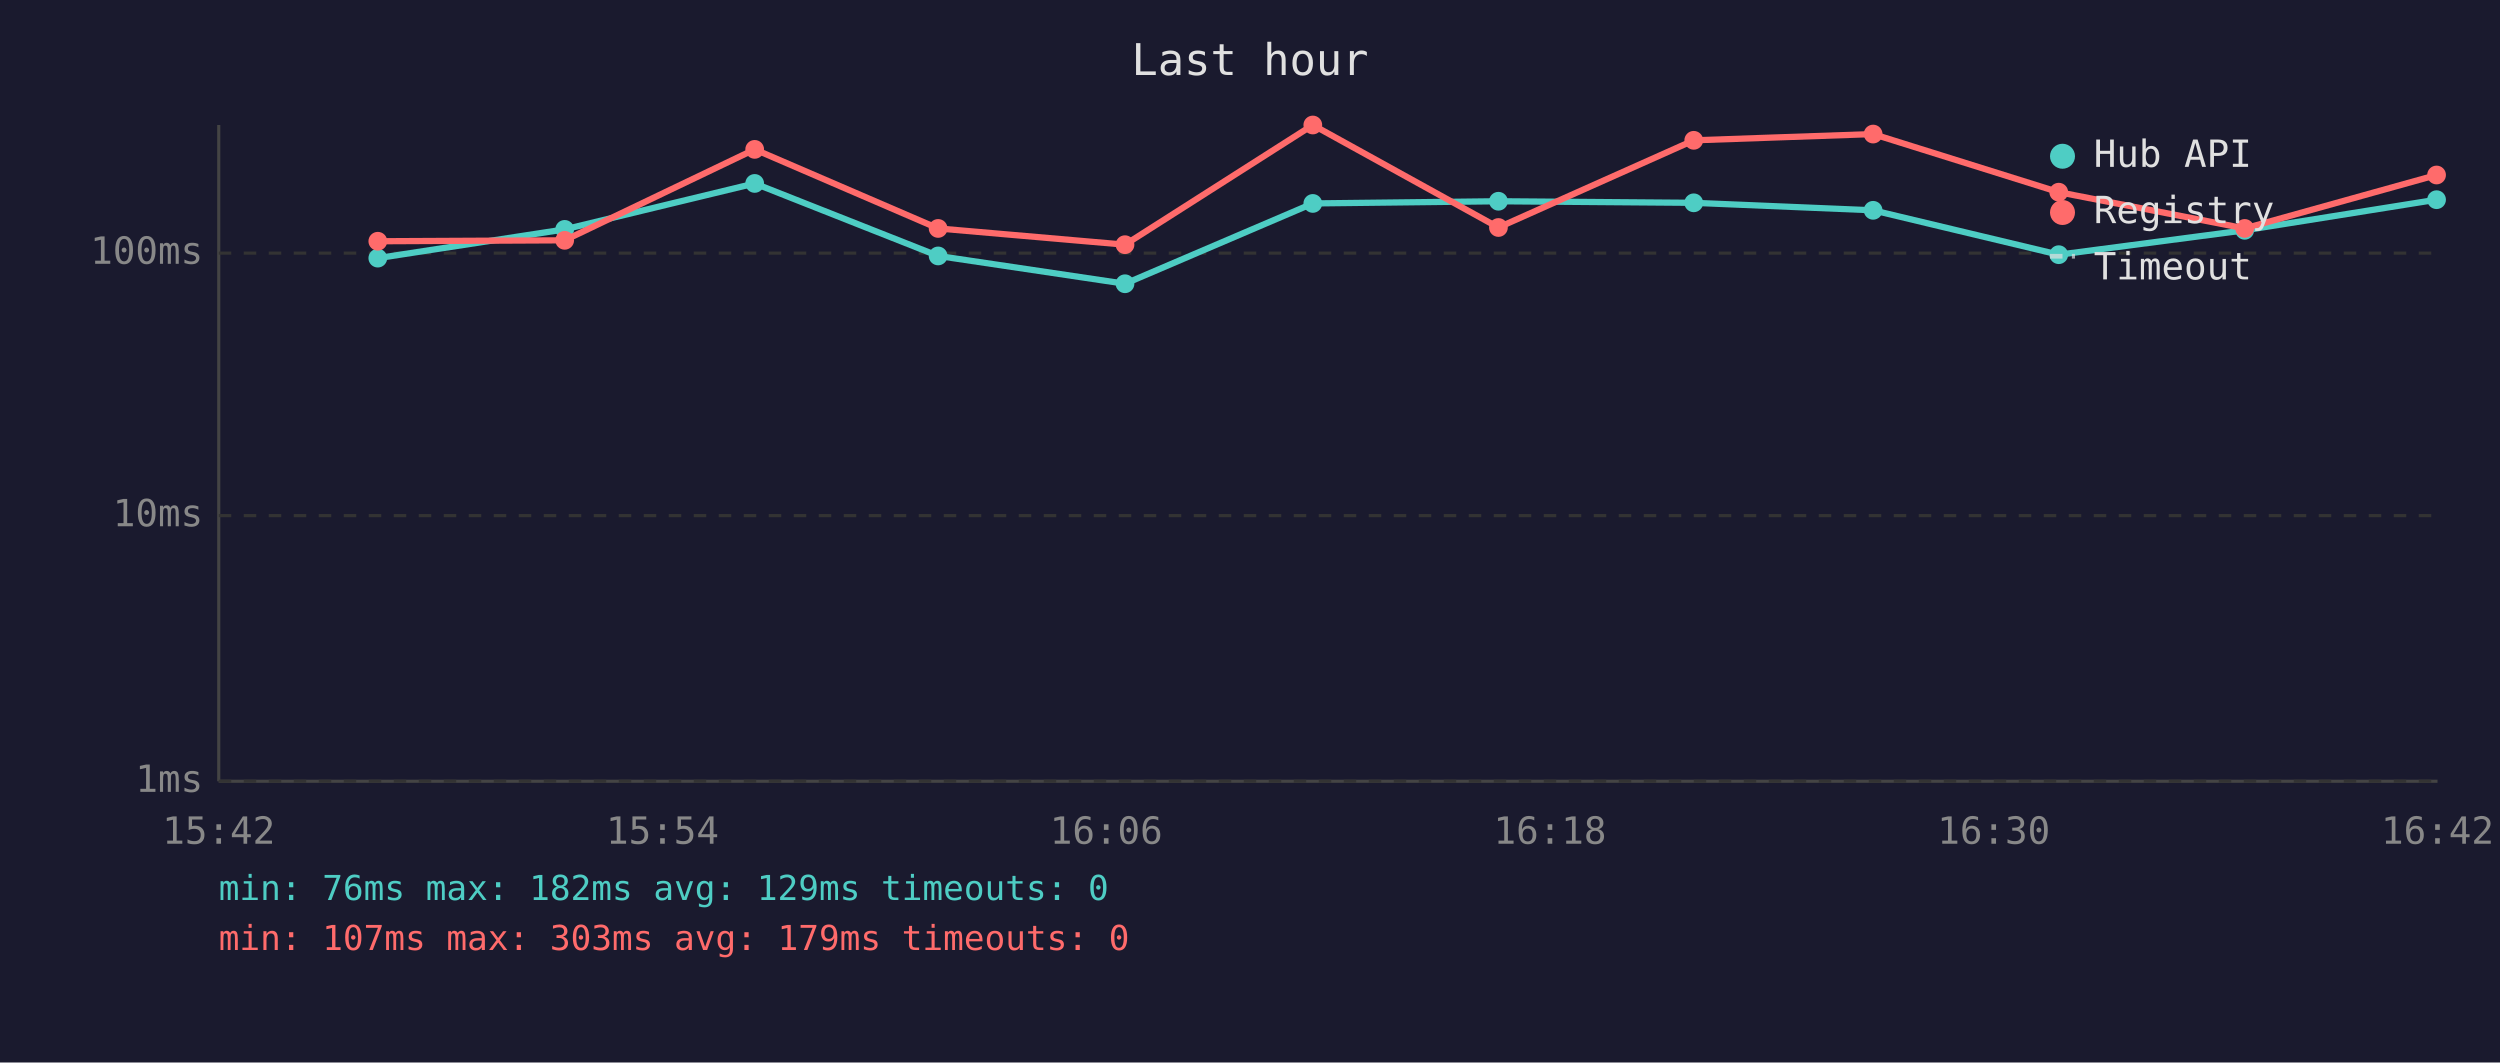
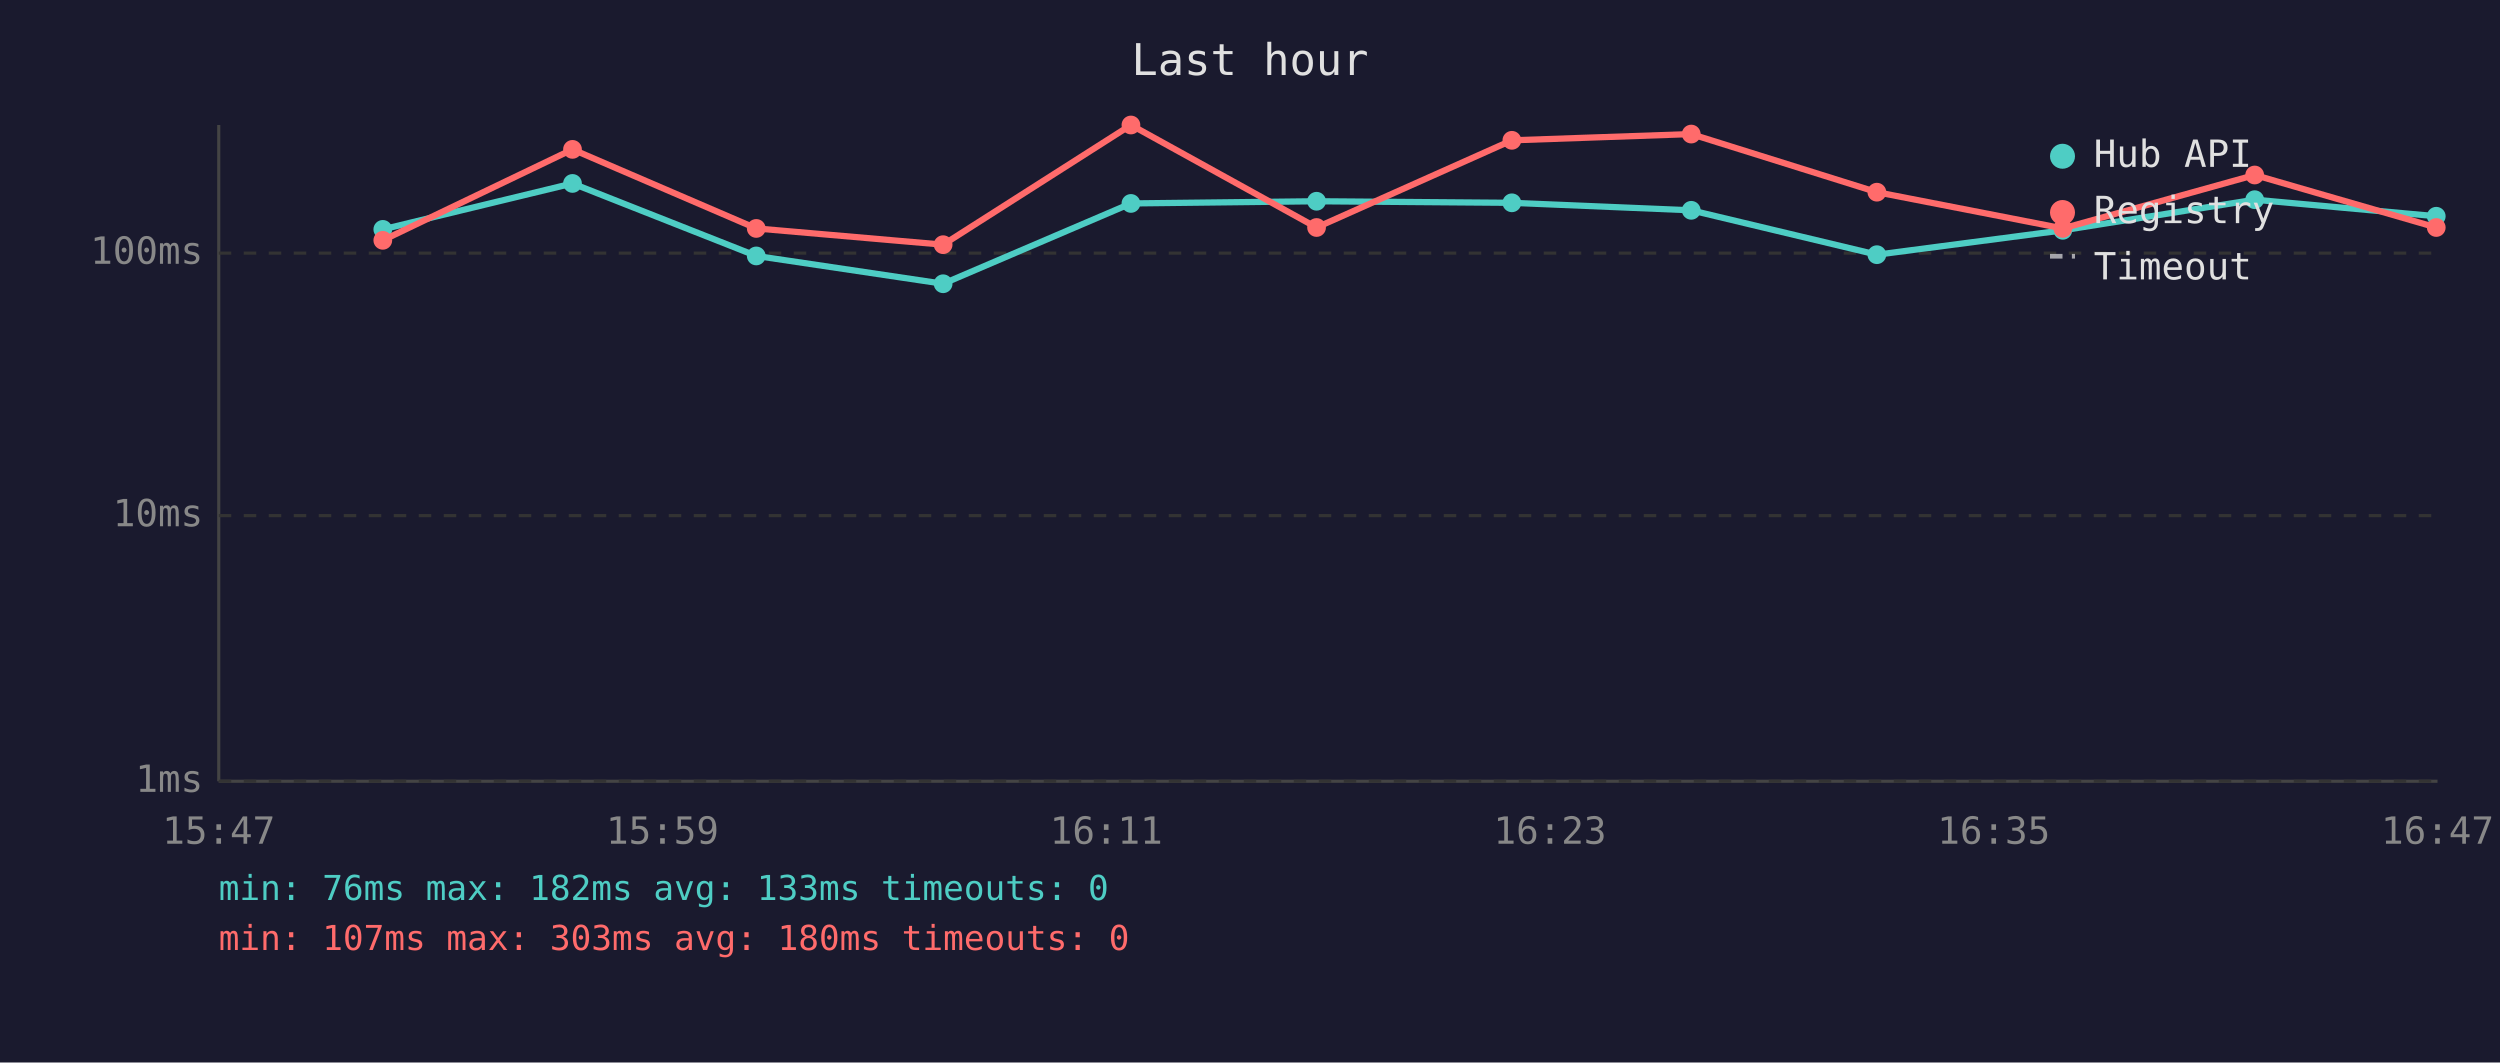
<svg xmlns="http://www.w3.org/2000/svg" viewBox="0 0 800 340" font-family="monospace" font-size="12">
  <rect width="800" height="340" fill="#1a1a2e" />
  <text x="400" y="24" fill="#e0e0e0" font-size="14" text-anchor="middle">Last hour</text>
  <line x1="70" y1="40" x2="70" y2="250" stroke="#444" stroke-width="1" />
  <line x1="70" y1="250" x2="780" y2="250" stroke="#444" stroke-width="1" />
  <line x1="70" y1="250" x2="780" y2="250" stroke="#333" stroke-width="1" stroke-dasharray="4" />
  <text x="65" y="250" fill="#888" text-anchor="end" dominant-baseline="middle">1ms</text>
  <line x1="70" y1="165" x2="780" y2="165" stroke="#333" stroke-width="1" stroke-dasharray="4" />
  <text x="65" y="165" fill="#888" text-anchor="end" dominant-baseline="middle">10ms</text>
  <line x1="70" y1="81" x2="780" y2="81" stroke="#333" stroke-width="1" stroke-dasharray="4" />
  <text x="65" y="81" fill="#888" text-anchor="end" dominant-baseline="middle">100ms</text>
-   <text x="70" y="270" fill="#888" text-anchor="middle">15:42</text>
-   <text x="212" y="270" fill="#888" text-anchor="middle">15:54</text>
-   <text x="354" y="270" fill="#888" text-anchor="middle">16:06</text>
-   <text x="496" y="270" fill="#888" text-anchor="middle">16:18</text>
-   <text x="638" y="270" fill="#888" text-anchor="middle">16:30</text>
-   <text x="780" y="270" fill="#888" text-anchor="middle">16:42</text>
-   <polyline points="120.9,82.6 180.7,73.4 241.5,58.7 300.2,81.9 360.0,90.8 420.1,65.1 479.5,64.4 542.0,64.9 599.4,67.3 658.8,81.5 718.3,73.7 779.7,63.9" fill="none" stroke="#4ecdc4" stroke-width="2" opacity="1" />
-   <circle cx="120.9" cy="82.6" r="3" fill="#4ecdc4" />
-   <circle cx="180.7" cy="73.4" r="3" fill="#4ecdc4" />
-   <circle cx="241.5" cy="58.7" r="3" fill="#4ecdc4" />
-   <circle cx="300.2" cy="81.9" r="3" fill="#4ecdc4" />
-   <circle cx="360.0" cy="90.8" r="3" fill="#4ecdc4" />
-   <circle cx="420.1" cy="65.1" r="3" fill="#4ecdc4" />
-   <circle cx="479.5" cy="64.4" r="3" fill="#4ecdc4" />
-   <circle cx="542.0" cy="64.9" r="3" fill="#4ecdc4" />
-   <circle cx="599.4" cy="67.3" r="3" fill="#4ecdc4" />
-   <circle cx="658.8" cy="81.5" r="3" fill="#4ecdc4" />
-   <circle cx="718.3" cy="73.7" r="3" fill="#4ecdc4" />
-   <circle cx="779.7" cy="63.9" r="3" fill="#4ecdc4" />
-   <polyline points="120.9,77.2 180.7,76.9 241.5,47.8 300.2,73.1 360.0,78.3 420.1,40.0 479.5,72.8 542.0,44.9 599.4,42.9 658.8,61.5 718.3,73.1 779.7,56.0" fill="none" stroke="#ff6b6b" stroke-width="2" opacity="1" />
-   <circle cx="120.9" cy="77.2" r="3" fill="#ff6b6b" />
-   <circle cx="180.7" cy="76.9" r="3" fill="#ff6b6b" />
-   <circle cx="241.5" cy="47.8" r="3" fill="#ff6b6b" />
-   <circle cx="300.2" cy="73.1" r="3" fill="#ff6b6b" />
-   <circle cx="360.0" cy="78.3" r="3" fill="#ff6b6b" />
-   <circle cx="420.1" cy="40.0" r="3" fill="#ff6b6b" />
-   <circle cx="479.5" cy="72.8" r="3" fill="#ff6b6b" />
-   <circle cx="542.0" cy="44.9" r="3" fill="#ff6b6b" />
-   <circle cx="599.4" cy="42.9" r="3" fill="#ff6b6b" />
-   <circle cx="658.8" cy="61.5" r="3" fill="#ff6b6b" />
-   <circle cx="718.3" cy="73.1" r="3" fill="#ff6b6b" />
-   <circle cx="779.7" cy="56.0" r="3" fill="#ff6b6b" />
+   <text x="70" y="270" fill="#888" text-anchor="middle">15:47</text>
+   <text x="212" y="270" fill="#888" text-anchor="middle">15:59</text>
+   <text x="354" y="270" fill="#888" text-anchor="middle">16:11</text>
+   <text x="496" y="270" fill="#888" text-anchor="middle">16:23</text>
+   <text x="638" y="270" fill="#888" text-anchor="middle">16:35</text>
+   <text x="780" y="270" fill="#888" text-anchor="middle">16:47</text>
+   <polyline points="122.5,73.4 183.2,58.7 242.0,81.9 301.8,90.8 361.9,65.1 421.3,64.4 483.8,64.9 541.2,67.3 600.6,81.5 660.1,73.7 721.5,63.9 779.6,69.2" fill="none" stroke="#4ecdc4" stroke-width="2" opacity="1" />
+   <circle cx="122.5" cy="73.4" r="3" fill="#4ecdc4" />
+   <circle cx="183.2" cy="58.7" r="3" fill="#4ecdc4" />
+   <circle cx="242.0" cy="81.9" r="3" fill="#4ecdc4" />
+   <circle cx="301.8" cy="90.8" r="3" fill="#4ecdc4" />
+   <circle cx="361.9" cy="65.1" r="3" fill="#4ecdc4" />
+   <circle cx="421.3" cy="64.4" r="3" fill="#4ecdc4" />
+   <circle cx="483.8" cy="64.9" r="3" fill="#4ecdc4" />
+   <circle cx="541.2" cy="67.3" r="3" fill="#4ecdc4" />
+   <circle cx="600.6" cy="81.5" r="3" fill="#4ecdc4" />
+   <circle cx="660.1" cy="73.7" r="3" fill="#4ecdc4" />
+   <circle cx="721.5" cy="63.9" r="3" fill="#4ecdc4" />
+   <circle cx="779.6" cy="69.2" r="3" fill="#4ecdc4" />
+   <polyline points="122.5,76.9 183.2,47.8 242.0,73.1 301.8,78.3 361.9,40.0 421.3,72.8 483.8,44.9 541.2,42.9 600.6,61.5 660.1,73.1 721.5,56.0 779.6,72.8" fill="none" stroke="#ff6b6b" stroke-width="2" opacity="1" />
+   <circle cx="122.5" cy="76.9" r="3" fill="#ff6b6b" />
+   <circle cx="183.2" cy="47.8" r="3" fill="#ff6b6b" />
+   <circle cx="242.0" cy="73.1" r="3" fill="#ff6b6b" />
+   <circle cx="301.8" cy="78.3" r="3" fill="#ff6b6b" />
+   <circle cx="361.9" cy="40.0" r="3" fill="#ff6b6b" />
+   <circle cx="421.3" cy="72.8" r="3" fill="#ff6b6b" />
+   <circle cx="483.8" cy="44.9" r="3" fill="#ff6b6b" />
+   <circle cx="541.2" cy="42.9" r="3" fill="#ff6b6b" />
+   <circle cx="600.6" cy="61.5" r="3" fill="#ff6b6b" />
+   <circle cx="660.1" cy="73.1" r="3" fill="#ff6b6b" />
+   <circle cx="721.5" cy="56.0" r="3" fill="#ff6b6b" />
+   <circle cx="779.6" cy="72.8" r="3" fill="#ff6b6b" />
  <circle cx="660" cy="50" r="4" fill="#4ecdc4" />
  <text x="670" y="50" fill="#e0e0e0" dominant-baseline="middle">Hub API</text>
  <circle cx="660" cy="68" r="4" fill="#ff6b6b" />
  <text x="670" y="68" fill="#e0e0e0" dominant-baseline="middle">Registry</text>
  <line x1="656" y1="82" x2="664" y2="82" stroke="#e0e0e0" stroke-width="1.5" stroke-dasharray="4,3" opacity="0.7" />
  <text x="670" y="86" fill="#e0e0e0" dominant-baseline="middle">Timeout</text>
-   <text x="70" y="288" fill="#4ecdc4" font-size="11">min: 76ms  max: 182ms  avg: 129ms  timeouts: 0</text>
-   <text x="70" y="304" fill="#ff6b6b" font-size="11">min: 107ms  max: 303ms  avg: 179ms  timeouts: 0</text>
+   <text x="70" y="288" fill="#4ecdc4" font-size="11">min: 76ms  max: 182ms  avg: 133ms  timeouts: 0</text>
+   <text x="70" y="304" fill="#ff6b6b" font-size="11">min: 107ms  max: 303ms  avg: 180ms  timeouts: 0</text>
</svg>
